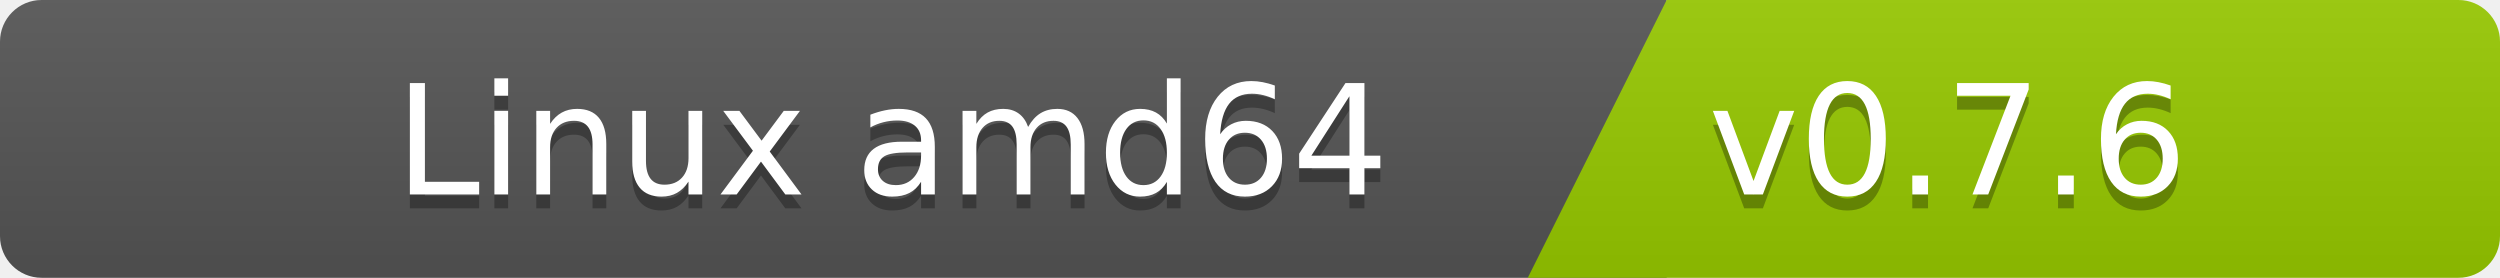
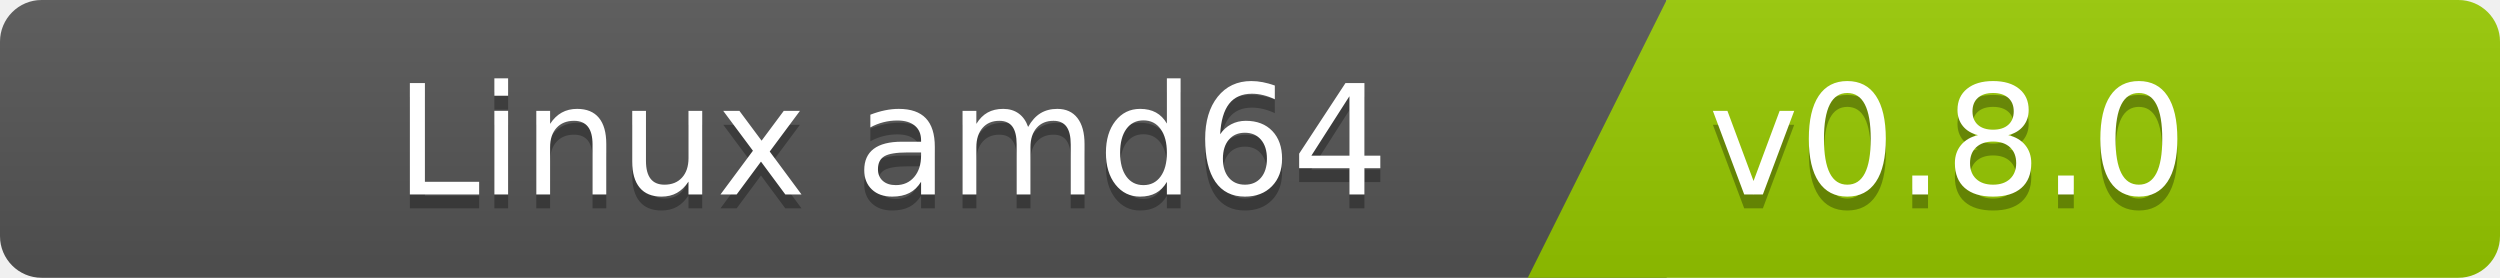
<svg xmlns="http://www.w3.org/2000/svg" width="180" height="20">
  <linearGradient id="b" x2="0" y2="100%">
    <stop offset="0" stop-color="#bbb" stop-opacity=".1" />
    <stop offset="1" stop-opacity=".1" />
  </linearGradient>
  <clipPath id="a">
    <rect width="180" height="20" rx="3" fill="#fff" />
  </clipPath>
  <g clip-path="url(#a)">
    <path fill="#555" d="M0   0h120v20H0z" />
    <path fill="#97ca00" d="M120 0h125v20H110z" />
    <path fill="url(#b)" d="M0   0h180v20H0z" />
  </g>
  <g fill="#fff" font-family="DejaVu Sans,Verdana,Geneva,sans-serif" font-size="110">
    <text x="1000" y="150" fill="#010101" fill-opacity=".3" transform="scale(.1)" text-anchor="end">Linux amd64</text>
    <text x="1000" y="140" transform="scale(.1)" text-anchor="end">Linux amd64</text>
-     <text x="1230" y="150" fill="#010101" fill-opacity=".3" transform="scale(.1)" text-anchor="start">v0.7.6</text>
-     <text x="1230" y="140" transform="scale(.1)" text-anchor="start">v0.7.6</text>
+     <text x="1230" y="150" fill="#010101" fill-opacity=".3" transform="scale(.1)" text-anchor="start">v0.8.0</text>
+     <text x="1230" y="140" transform="scale(.1)" text-anchor="start">v0.8.0</text>
  </g>
</svg>
